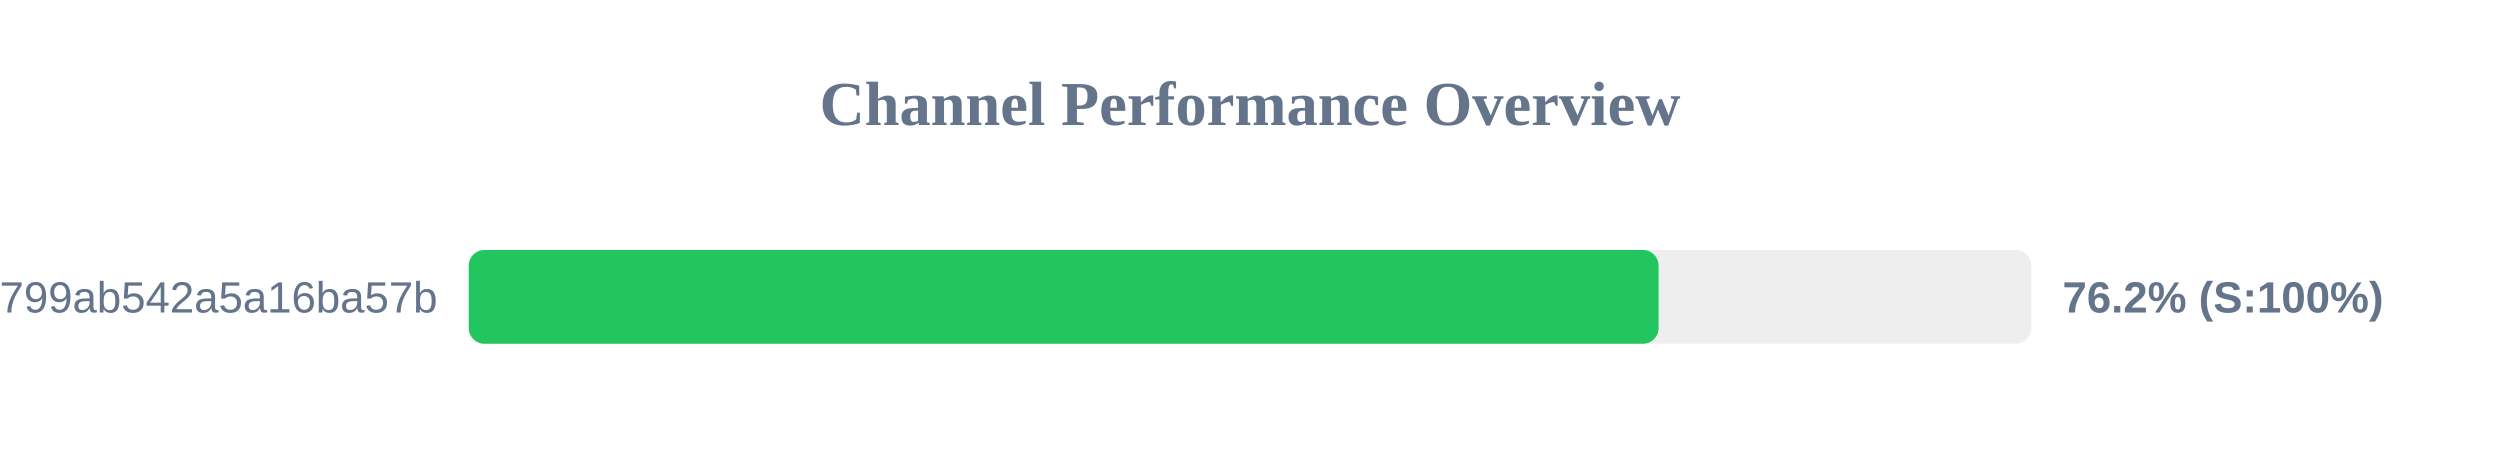
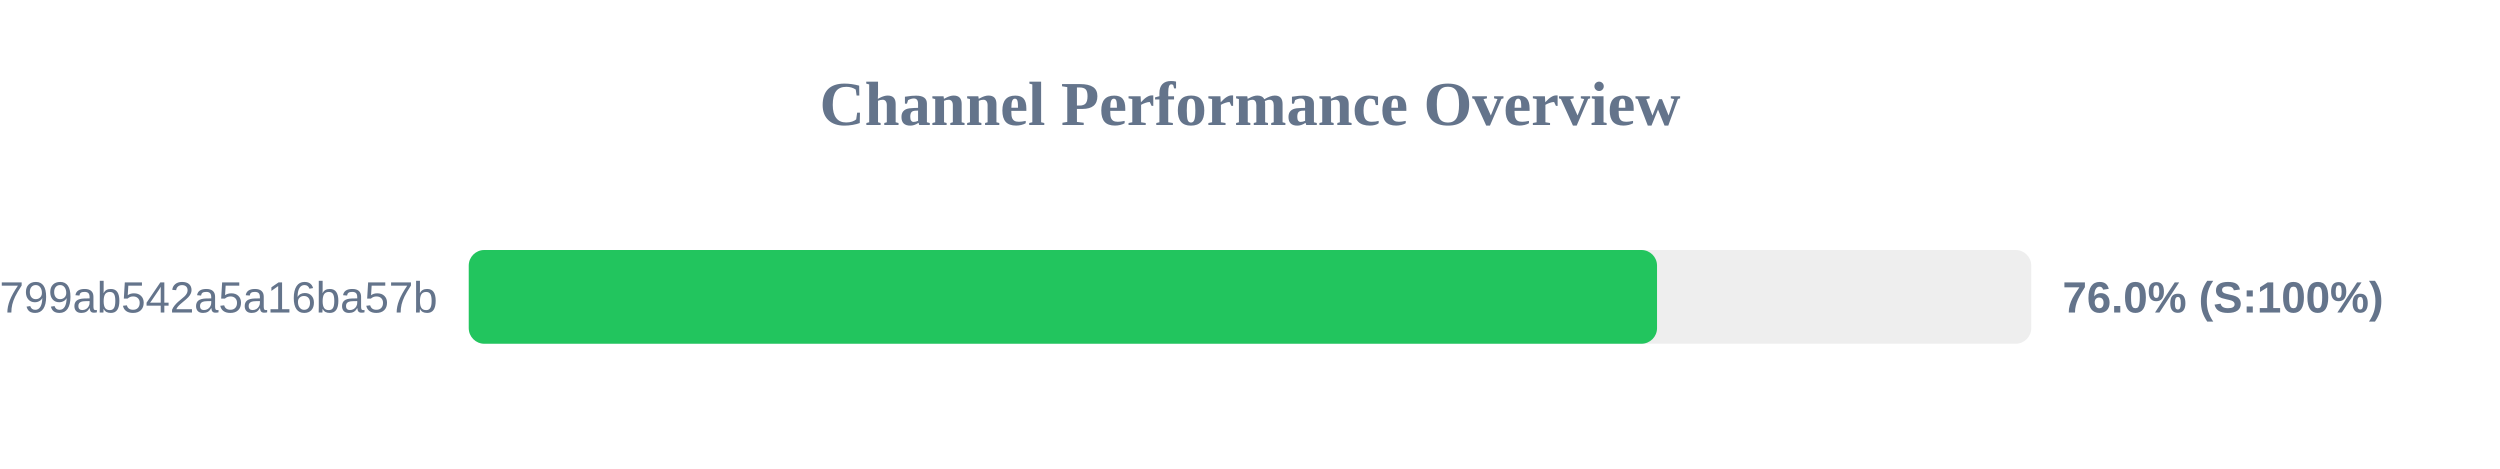
<svg xmlns="http://www.w3.org/2000/svg" width="800" height="150" version="1.1">
  <style>
        .row { font: 14px Arial; fill: #64748b; }
        .score { font: bold 14px Arial; fill: #64748b; }
    </style>
  <text x="400" y="40" text-anchor="middle" font-size="20px" font-weight="bold" fill="#64748b">Channel Performance Overview</text>
  <rect x="150" y="80" width="500" height="30" fill="#eee" rx="5" />
-   <rect x="150" y="80" width="380.75" height="30" fill="#22c55e" rx="5" />
+   <rect x="150" y="80" width="380.25" height="30" fill="#22c55e" rx="5" />
  <text x="140" y="100" text-anchor="end" class="row">subscribe?token=1d6704a3418417799ab542a5a16ba57b</text>
-   <text x="660" y="100" text-anchor="start" class="score">76.2% (S:100%)</text>
+   <text x="660" y="100" text-anchor="start" class="score">76.0% (S:100%)</text>
</svg>
